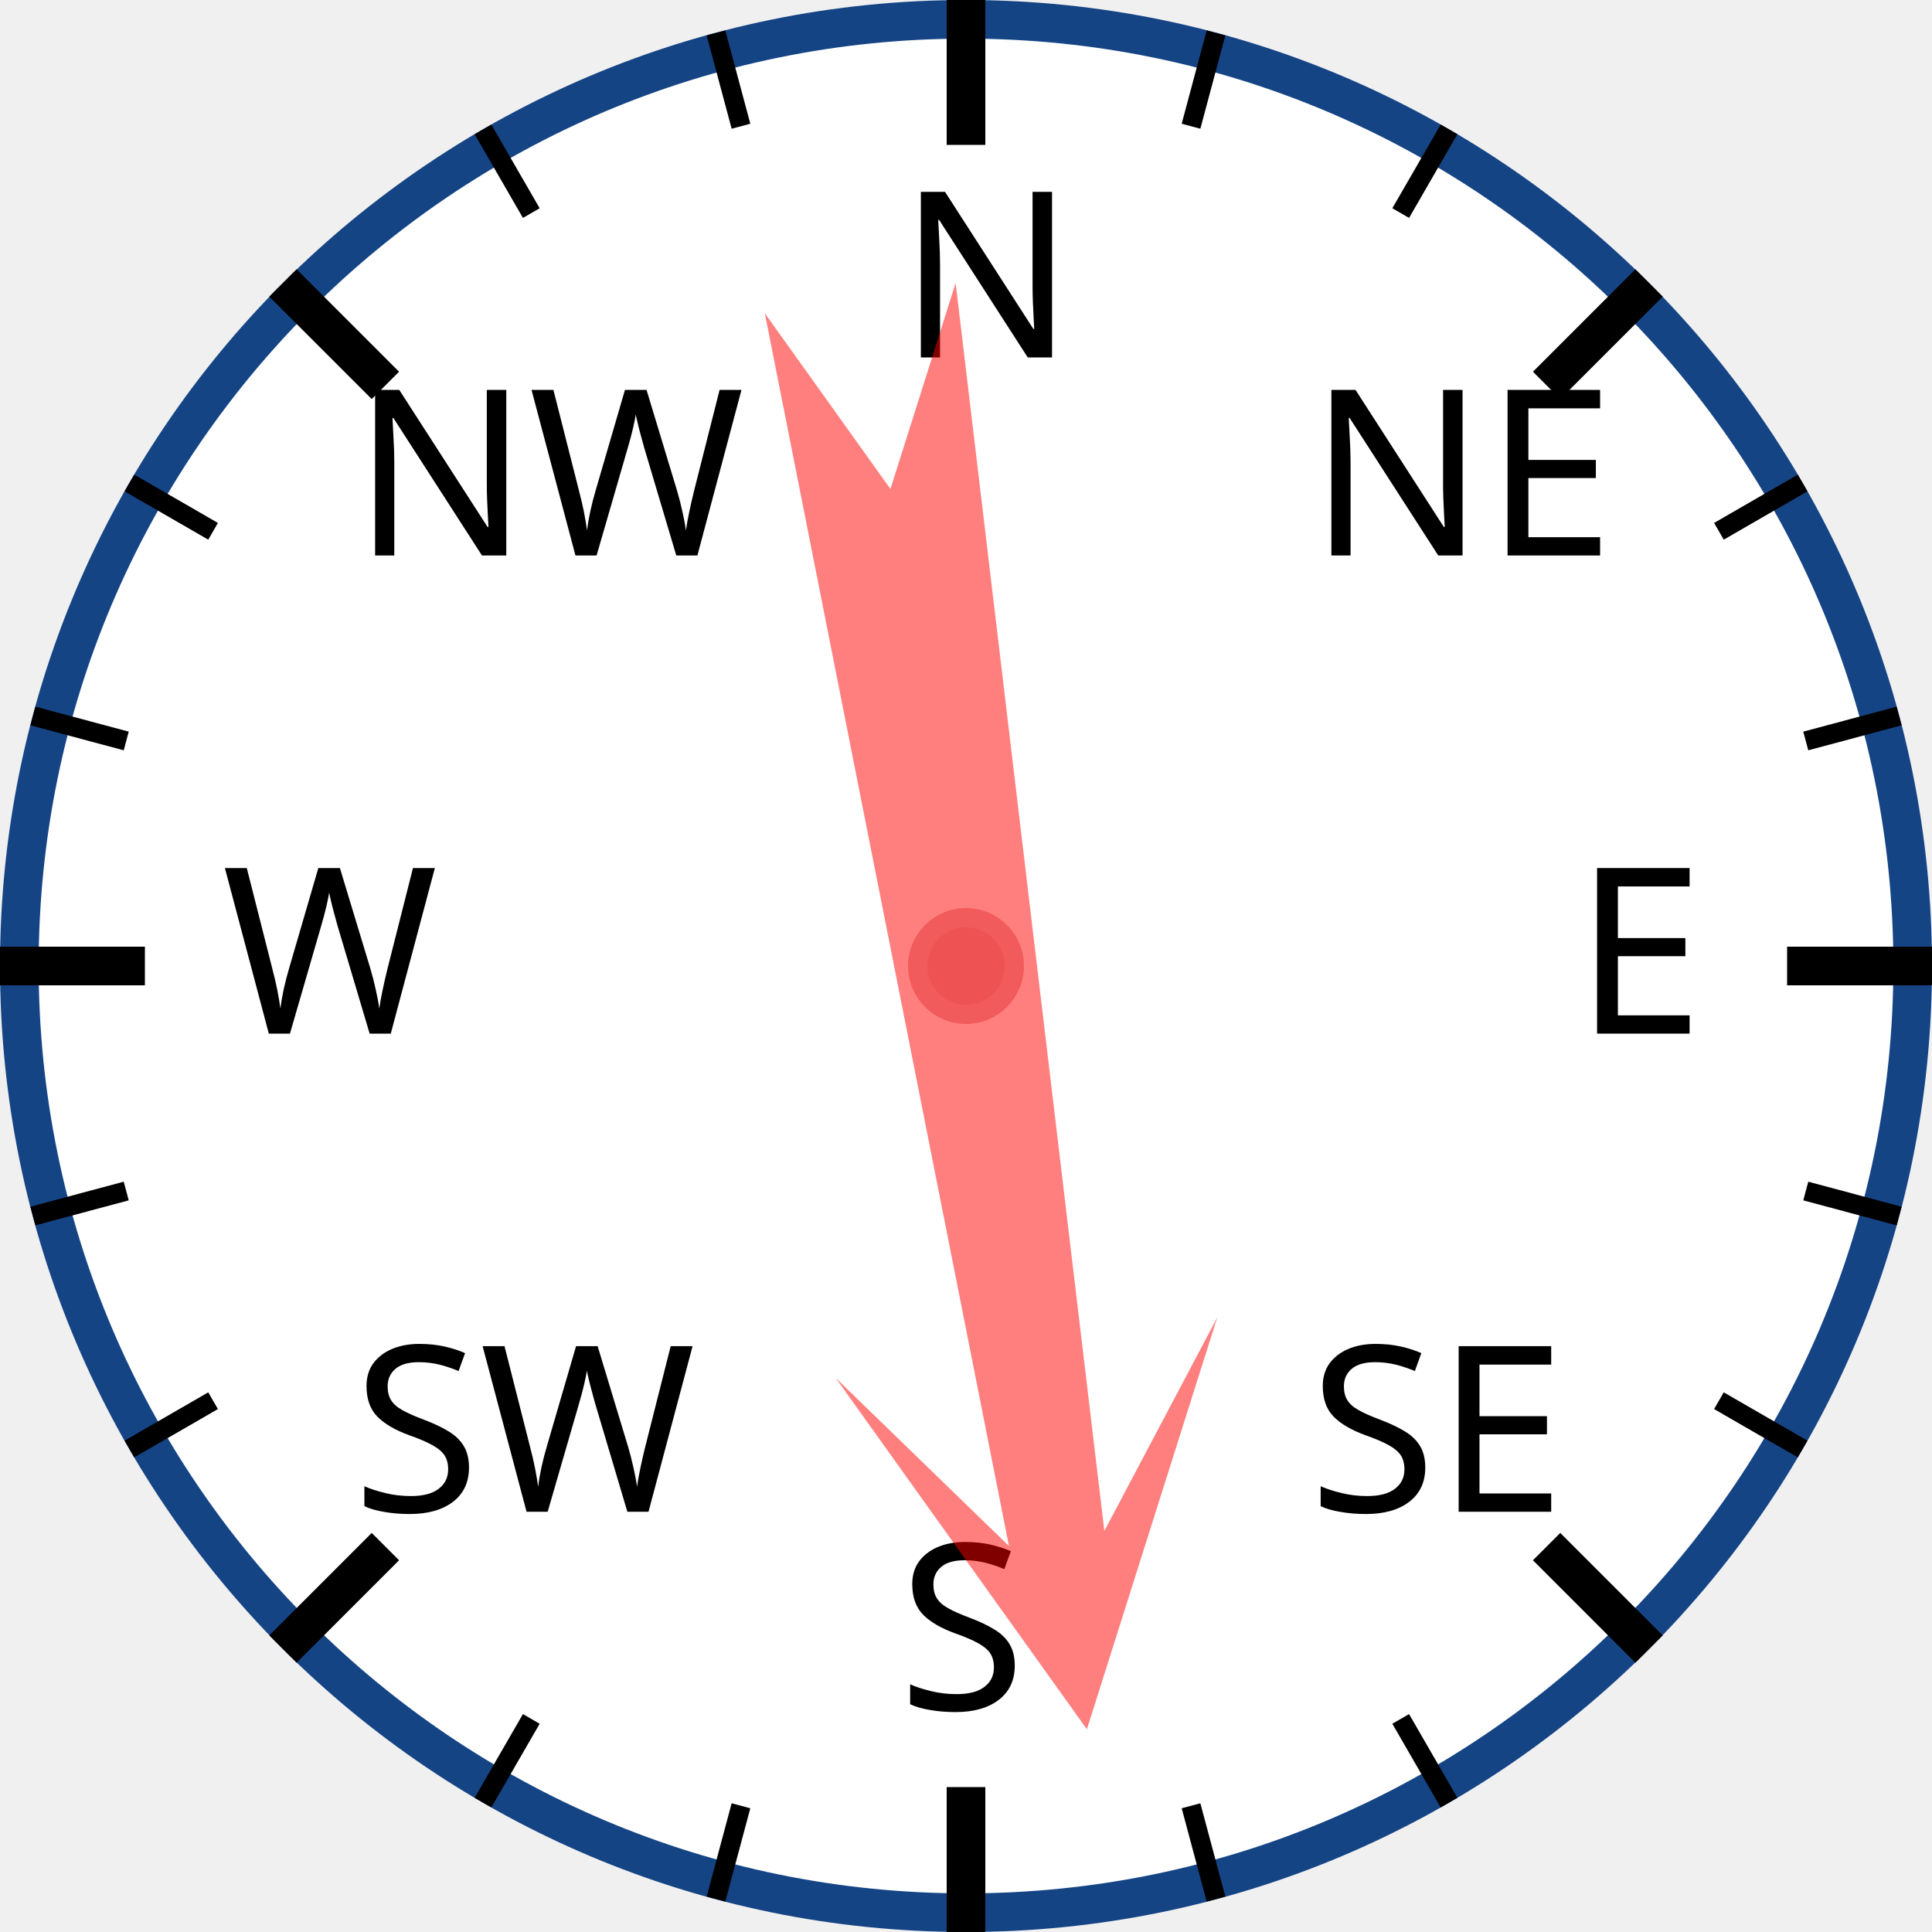
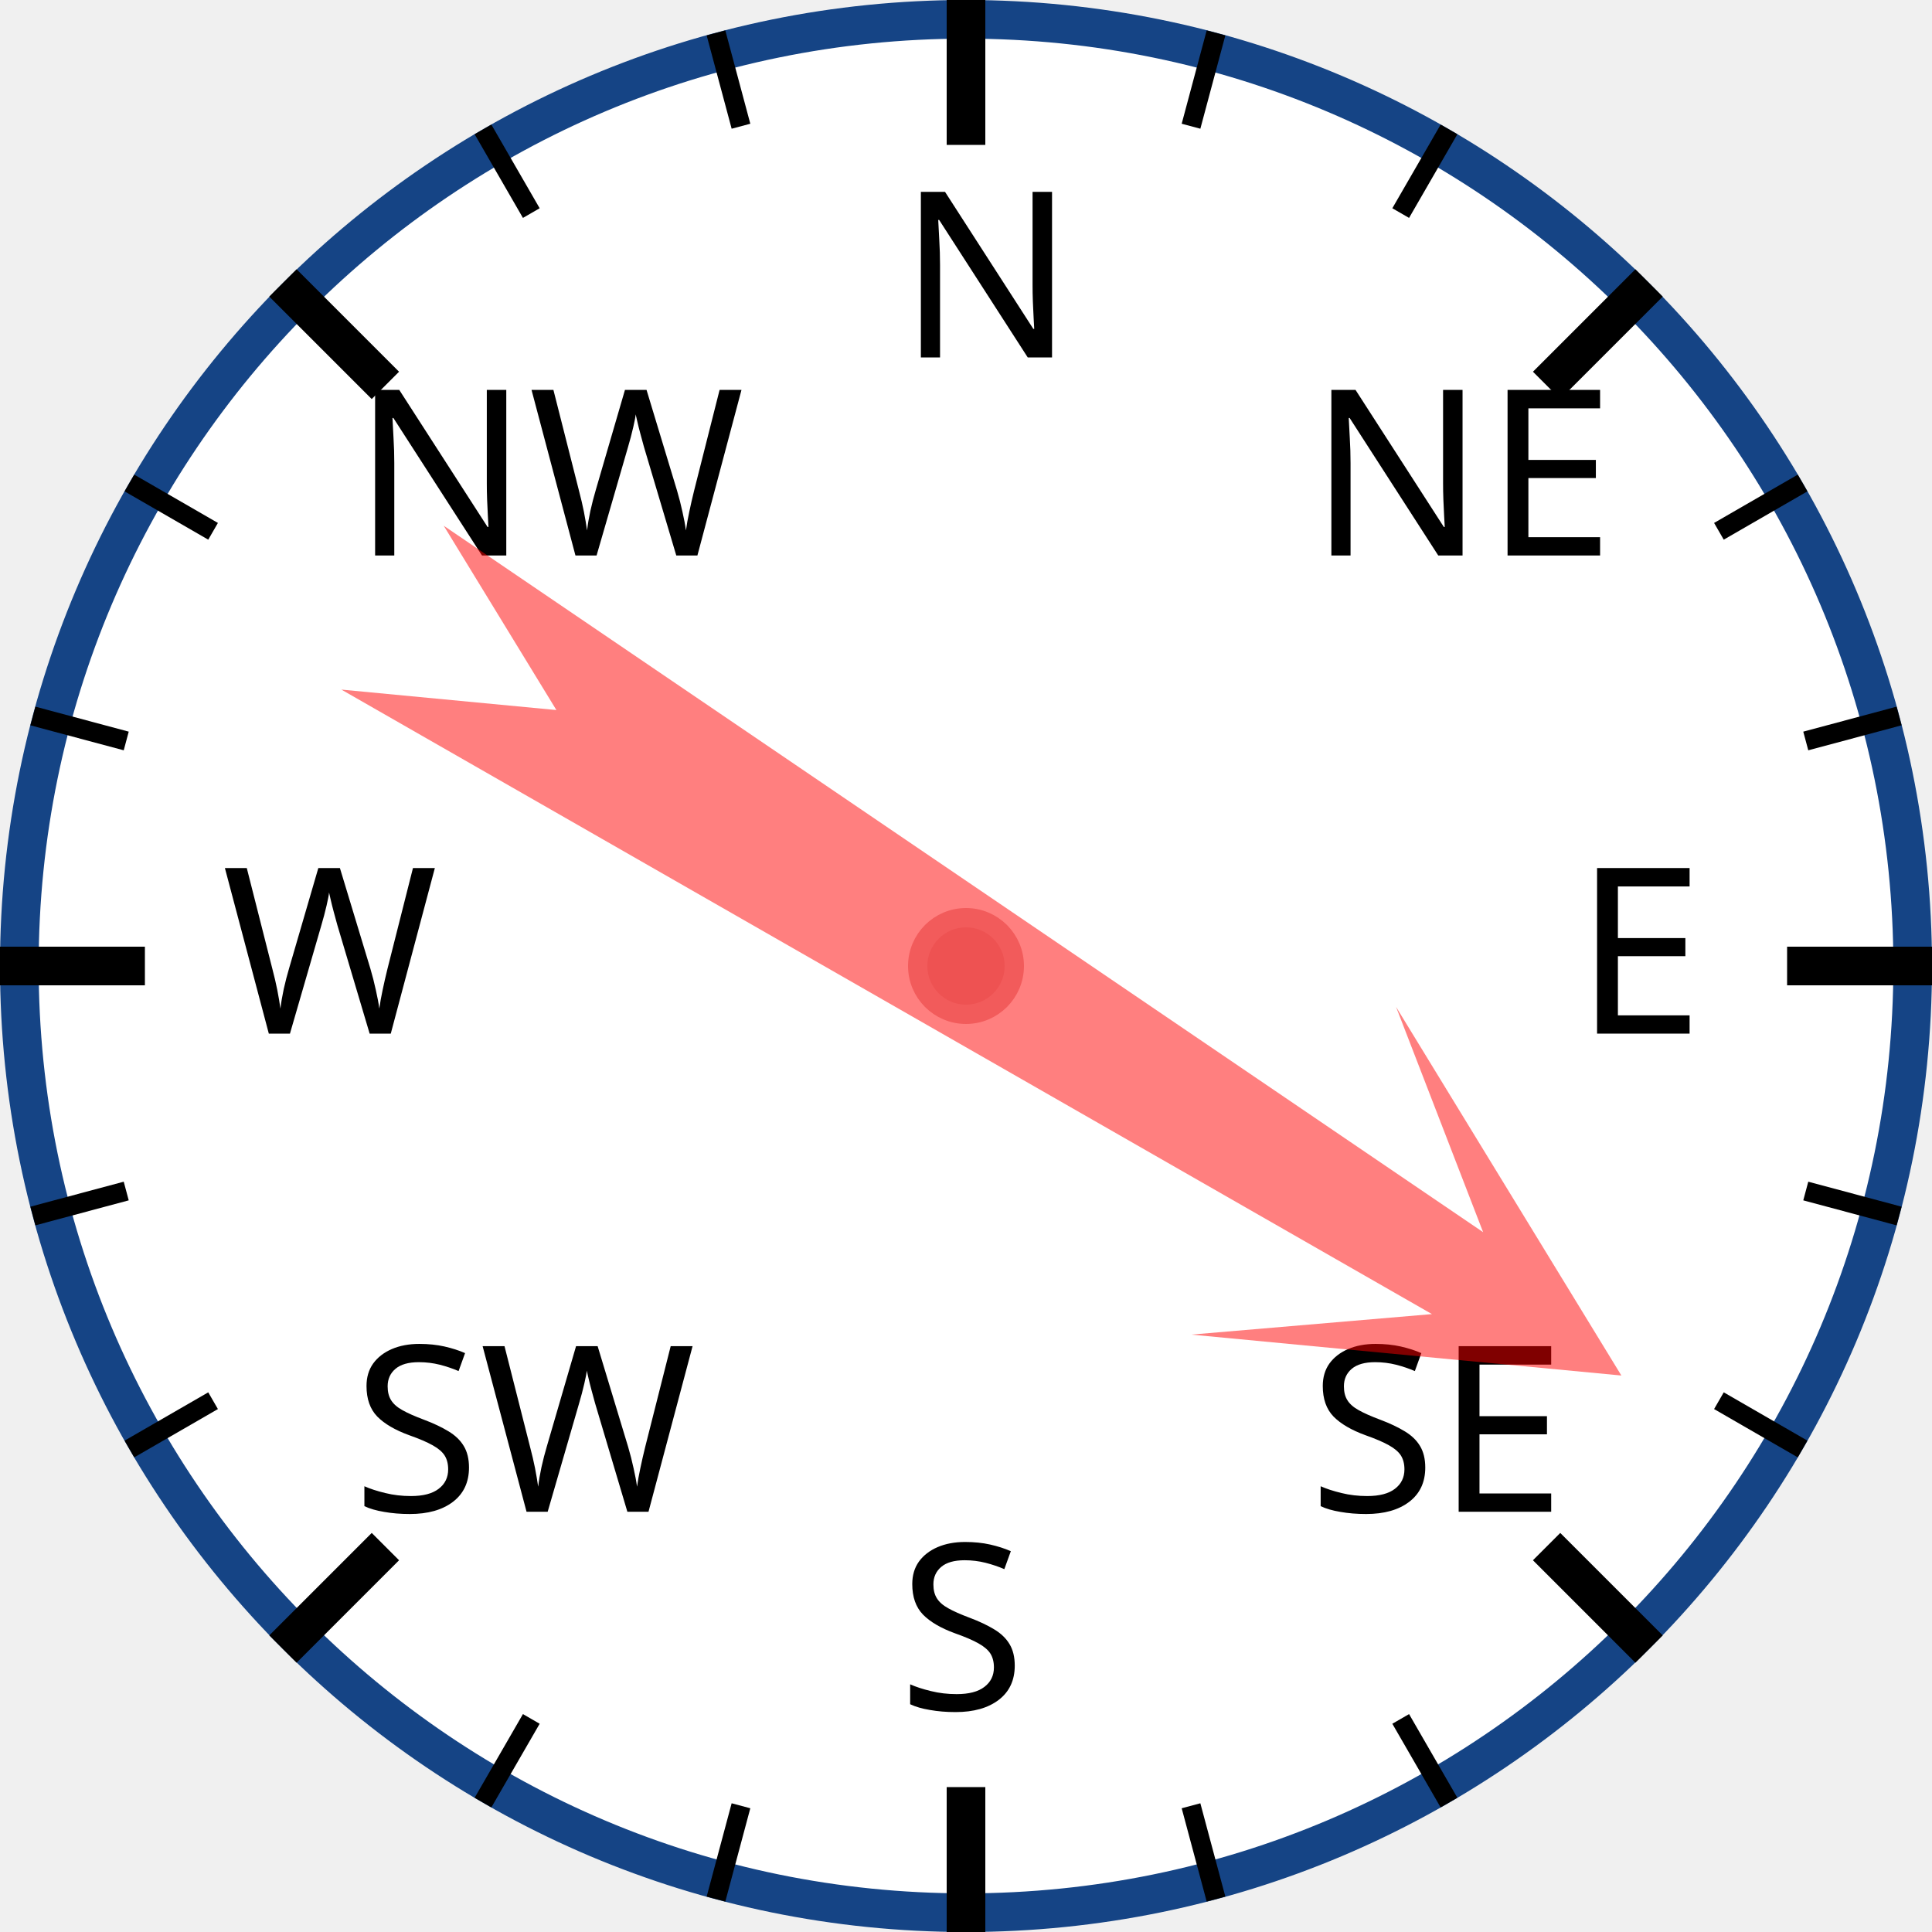
<svg xmlns="http://www.w3.org/2000/svg" width="120px" height="120px" viewBox="0 0 200 200">
  <circle cx="100" cy="100" r="98" style="fill: white; stroke: #154485; stroke-width: 4;" />
  <text x="93.0" y="37.0" style="font-family: sans-serif; font-size: 18pt;">N</text>
  <line x1="100.0" y1="0.0" x2="100.0" y2="15.0" style="stroke: black; stroke-width: 4;" />
  <line x1="74.118" y1="3.407" x2="76.706" y2="13.067" style="stroke: black; stroke-width: 2;" />
  <line x1="50" y1="13.397" x2="55" y2="22.058" style="stroke: black; stroke-width: 2;" />
  <text x="36.503" y="57.503" style="font-family: sans-serif; font-size: 18pt;">NW</text>
  <line x1="29.289" y1="29.289" x2="39.896" y2="39.896" style="stroke: black; stroke-width: 4;" />
  <line x1="13.397" y1="50" x2="22.058" y2="55" style="stroke: black; stroke-width: 2;" />
  <line x1="3.407" y1="74.118" x2="13.067" y2="76.706" style="stroke: black; stroke-width: 2;" />
  <text x="23.0" y="107.0" style="font-family: sans-serif; font-size: 18pt;">W</text>
  <line x1="0.0" y1="100.0" x2="15.0" y2="100.0" style="stroke: black; stroke-width: 4;" />
  <line x1="3.407" y1="125.882" x2="13.067" y2="123.294" style="stroke: black; stroke-width: 2;" />
  <line x1="13.397" y1="150" x2="22.058" y2="145" style="stroke: black; stroke-width: 2;" />
  <text x="36.503" y="156.497" style="font-family: sans-serif; font-size: 18pt;">SW</text>
  <line x1="29.289" y1="170.711" x2="39.896" y2="160.104" style="stroke: black; stroke-width: 4;" />
  <line x1="50" y1="186.603" x2="55" y2="177.942" style="stroke: black; stroke-width: 2;" />
  <line x1="74.118" y1="196.593" x2="76.706" y2="186.933" style="stroke: black; stroke-width: 2;" />
  <text x="93" y="177.0" style="font-family: sans-serif; font-size: 18pt;">S</text>
  <line x1="100" y1="200.0" x2="100" y2="185.0" style="stroke: black; stroke-width: 4;" />
  <line x1="125.882" y1="196.593" x2="123.294" y2="186.933" style="stroke: black; stroke-width: 2;" />
  <line x1="150.0" y1="186.603" x2="145.0" y2="177.942" style="stroke: black; stroke-width: 2;" />
  <text x="135.497" y="156.497" style="font-family: sans-serif; font-size: 18pt;">SE</text>
  <line x1="170.711" y1="170.711" x2="160.104" y2="160.104" style="stroke: black; stroke-width: 4;" />
  <line x1="186.603" y1="150" x2="177.942" y2="145" style="stroke: black; stroke-width: 2;" />
  <line x1="196.593" y1="125.882" x2="186.933" y2="123.294" style="stroke: black; stroke-width: 2;" />
  <text x="163.0" y="107" style="font-family: sans-serif; font-size: 18pt;">E</text>
  <line x1="200.0" y1="100" x2="185.0" y2="100" style="stroke: black; stroke-width: 4;" />
  <line x1="196.593" y1="74.118" x2="186.933" y2="76.706" style="stroke: black; stroke-width: 2;" />
  <line x1="186.603" y1="50" x2="177.942" y2="55" style="stroke: black; stroke-width: 2;" />
  <text x="135.497" y="57.503" style="font-family: sans-serif; font-size: 18pt;">NE</text>
  <line x1="170.711" y1="29.289" x2="160.104" y2="39.896" style="stroke: black; stroke-width: 4;" />
  <line x1="150" y1="13.397" x2="145" y2="22.058" style="stroke: black; stroke-width: 2;" />
  <line x1="125.882" y1="3.407" x2="123.294" y2="13.067" style="stroke: black; stroke-width: 2;" />
-   <polygon points="100 20 120 60 105 40 110 170 100 150 90 170 95 40 80 60" style="fill: red; fill-opacity: 0.5;" transform="rotate(171,100,100)" />
+   <polygon points="100 20 120 60 105 40 110 170 100 150 90 170 95 40 80 60" style="fill: red; fill-opacity: 0.5;" transform="rotate(122,100,100)" />
  <circle cx="100" cy="100" r="5" style="fill: #EE5252; stroke: #F25B5B; stroke-width: 2;" />
</svg>
